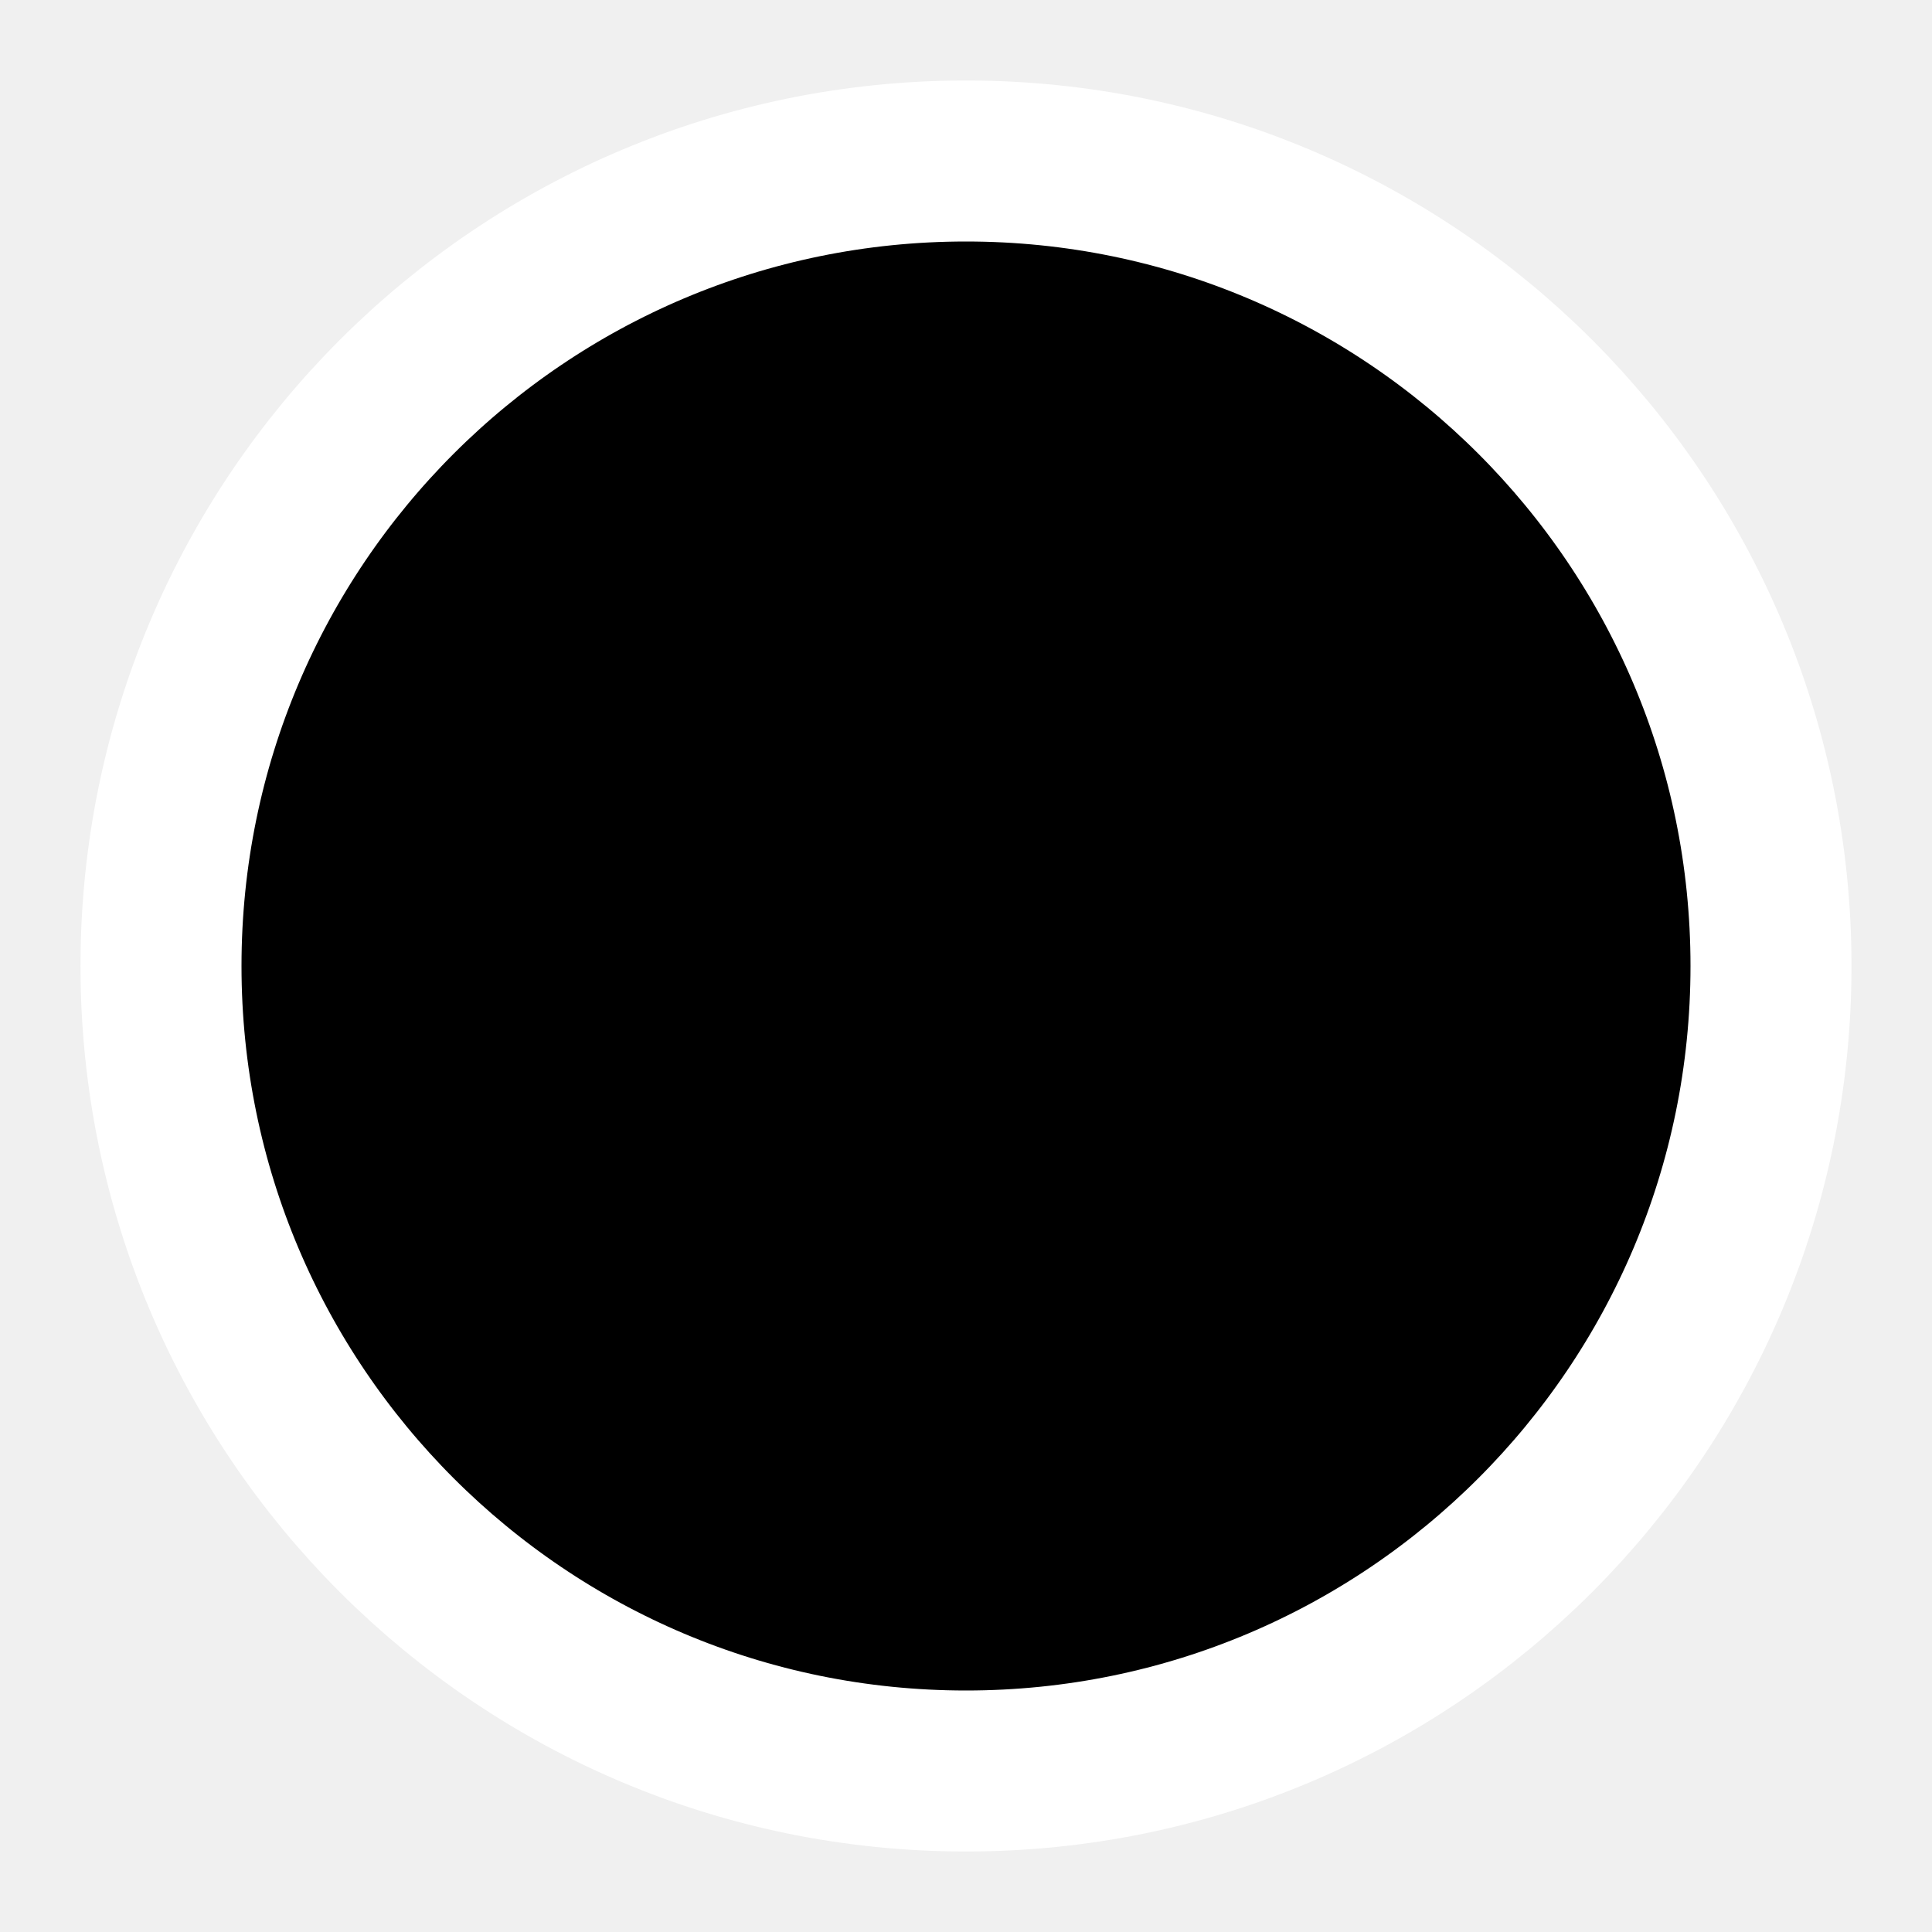
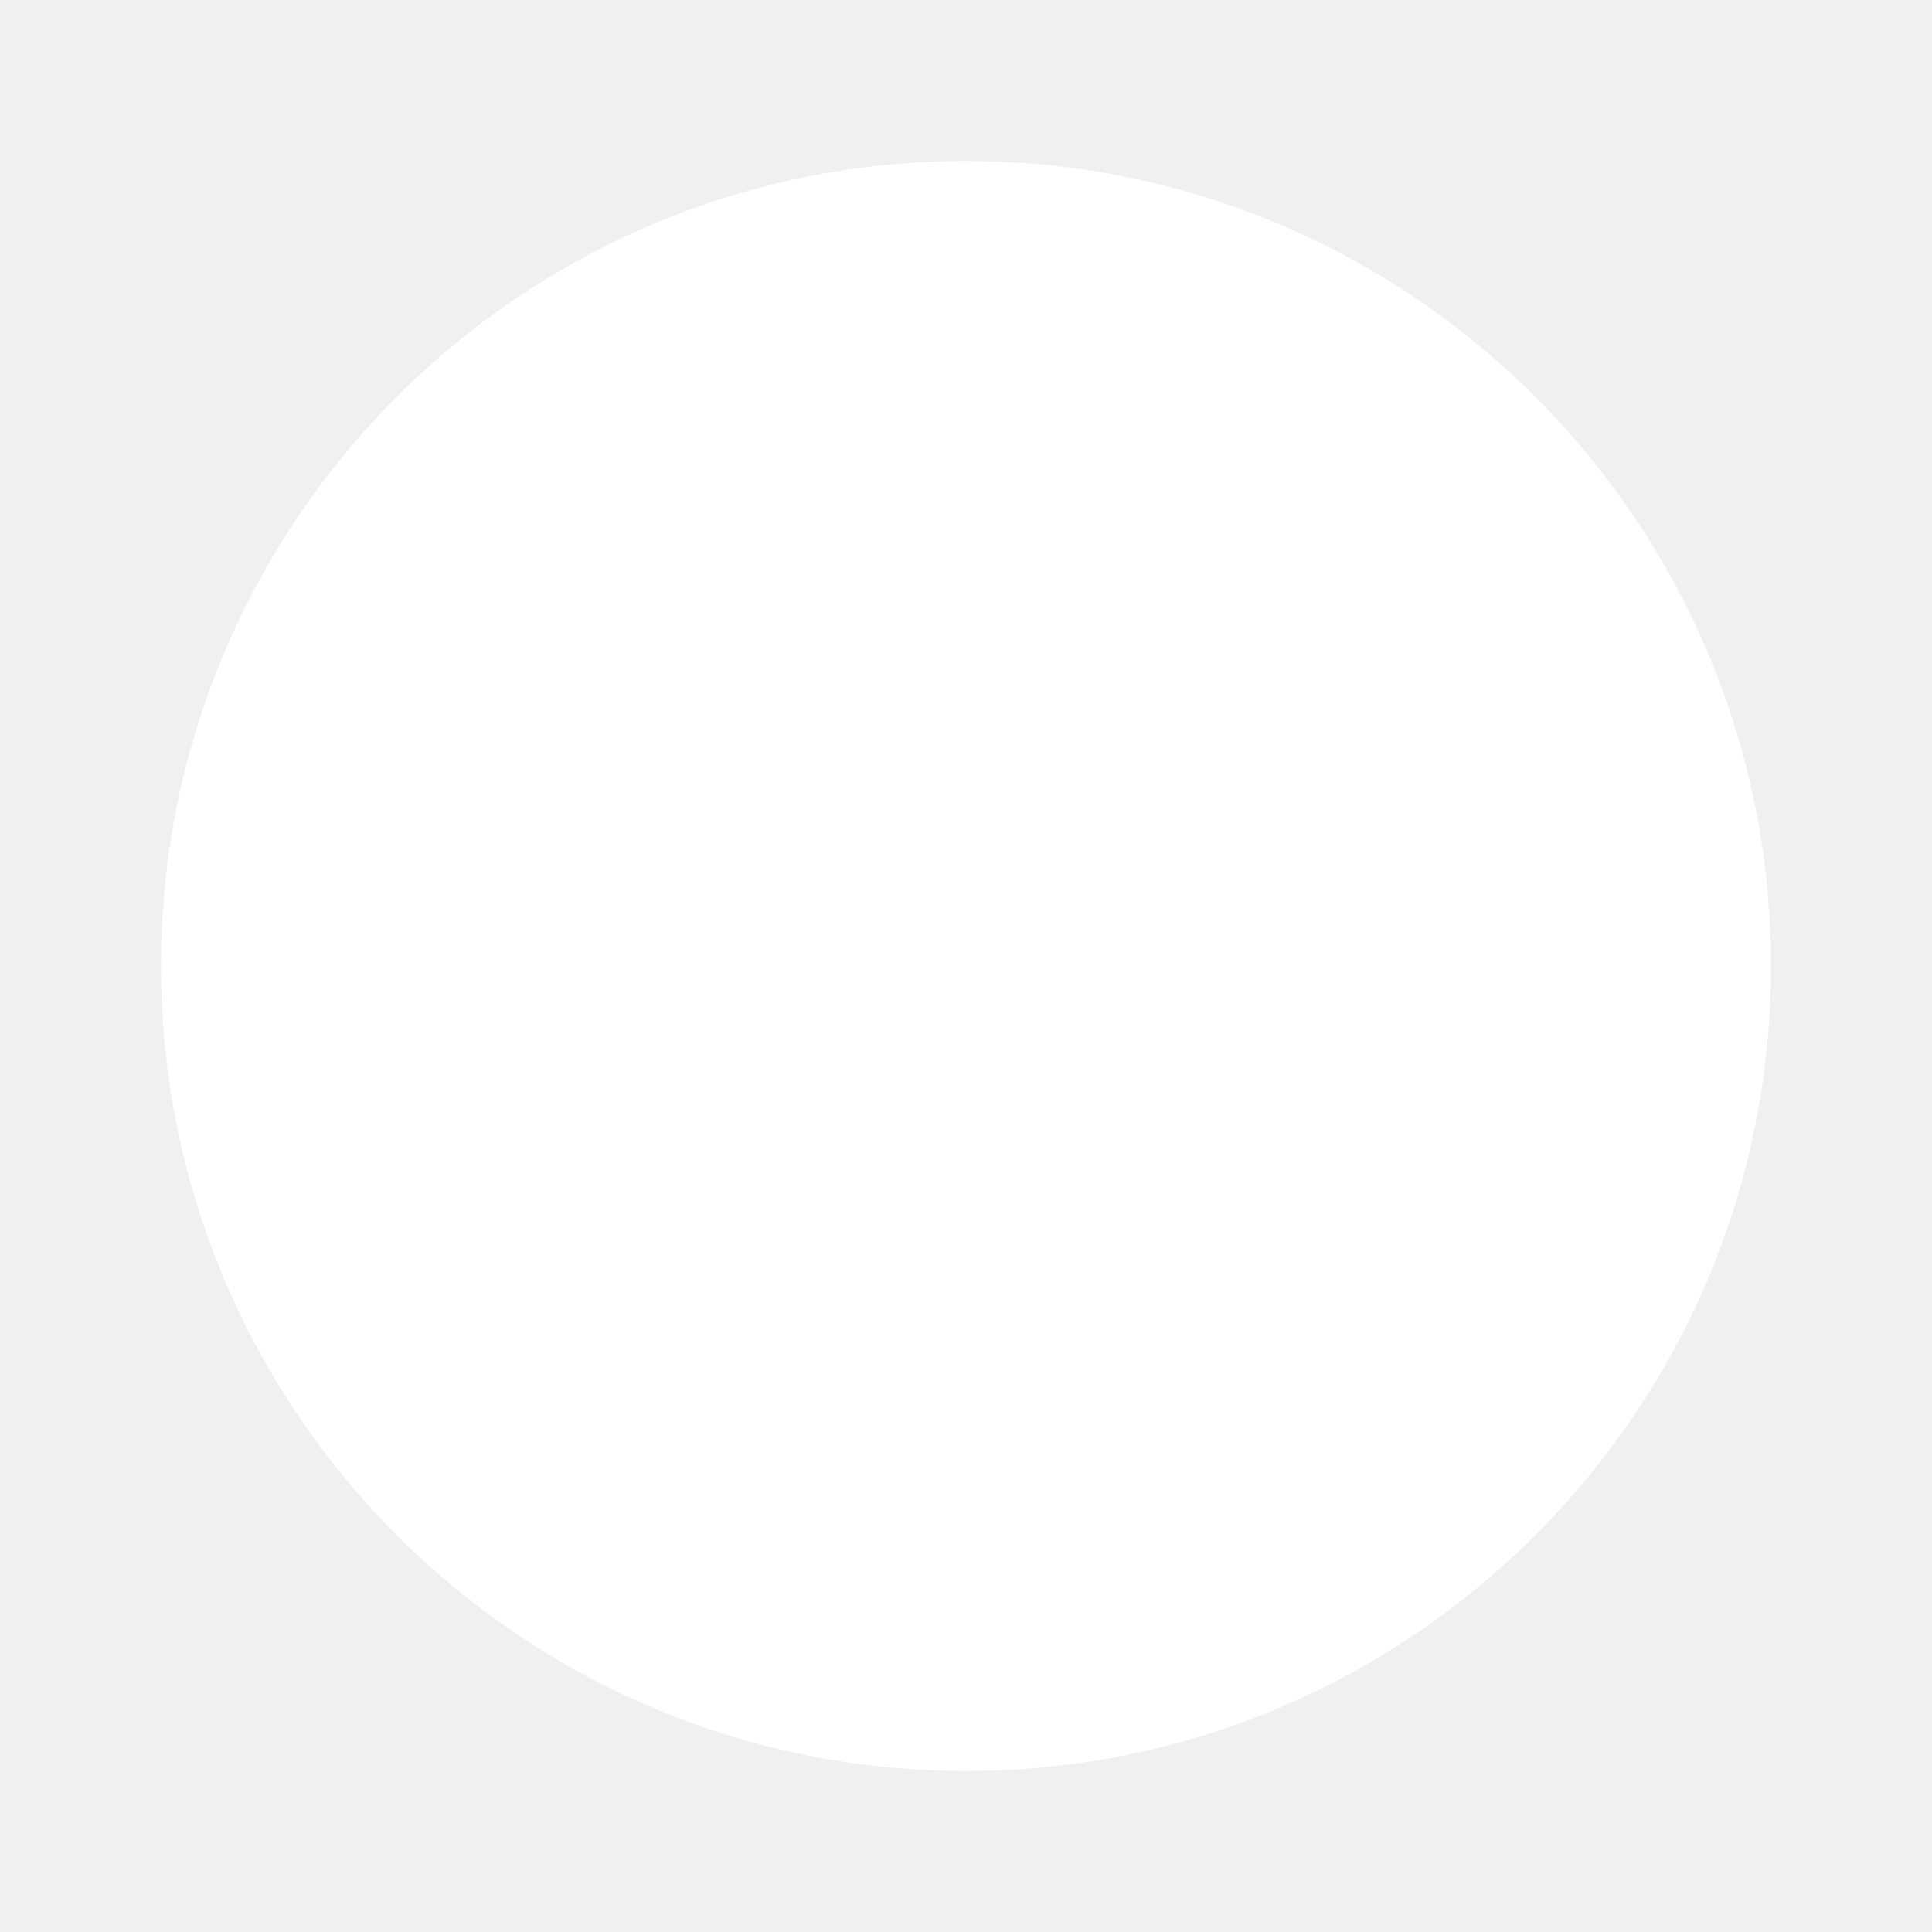
- <svg xmlns="http://www.w3.org/2000/svg" viewBox="0 0 12 12" preserveAspectRatio="xMidYMid meet">
-   <circle cx="6" cy="6" r="5" fill="black" stroke="white" stroke-width="1" />
+ <svg xmlns="http://www.w3.org/2000/svg" viewBox="0 0 12 12" preserveAspectRatio="xMidYMid meet" style="width: 20px; height: 20px;">
+   <circle cx="6" cy="6" r="5" fill="white" />
</svg>
